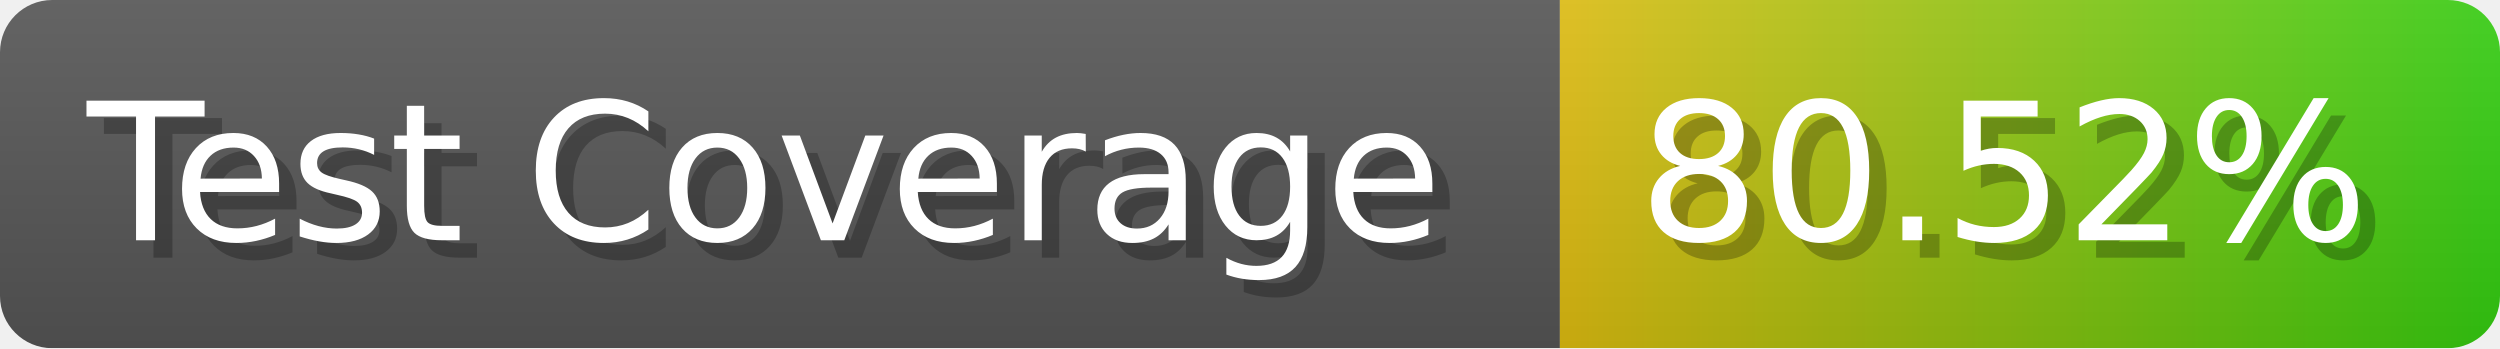
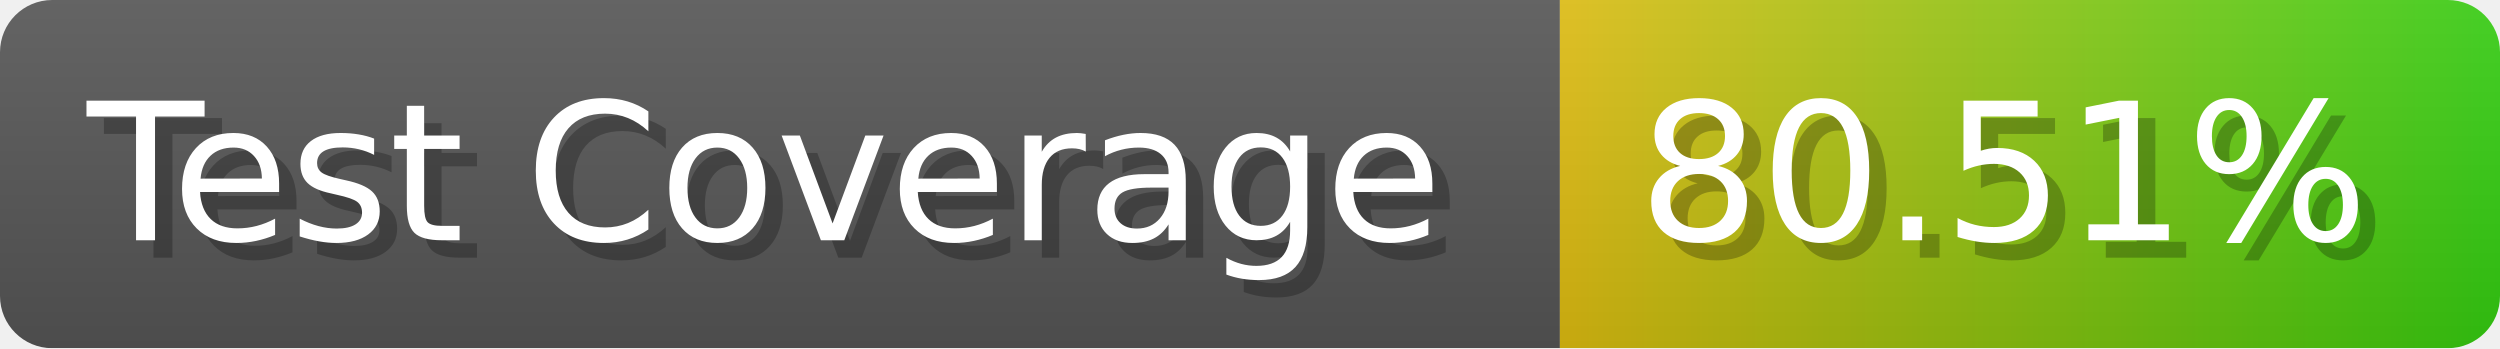
- <svg xmlns="http://www.w3.org/2000/svg" width="143.6" height="20" viewBox="0 0 1436 200" role="img" aria-label="Test Coverage: 80.52%">
+ <svg xmlns="http://www.w3.org/2000/svg" width="143.6" height="20" viewBox="0 0 1436 200" role="img" aria-label="Test Coverage: 80.51%">
  <linearGradient id="a" x2="0" y2="100%">
    <stop offset="0" stop-opacity=".1" stop-color="#EEE" />
    <stop offset="1" stop-opacity=".1" />
  </linearGradient>
  <mask id="m">
    <rect width="1436" height="200" rx="30" fill="#FFF" />
  </mask>
  <g mask="url(#m)">
    <rect width="896" height="200" fill="#555" />
    <rect width="540" height="200" fill="url(#x)" x="896" />
    <rect width="1436" height="200" fill="url(#a)" />
  </g>
  <g aria-hidden="true" fill="#fff" text-anchor="start" font-family="Verdana,DejaVu Sans,sans-serif" font-size="110">
    <text x="60" y="148" textLength="796" fill="#000" opacity="0.25">Test Coverage</text>
    <text x="50" y="138" textLength="796">Test Coverage</text>
-     <text x="951" y="148" textLength="440" fill="#000" opacity="0.25">80.52%</text>
-     <text x="941" y="138" textLength="440">80.52%</text>
+     <text x="951" y="148" textLength="440" fill="#000" opacity="0.25">80.51%</text>
+     <text x="941" y="138" textLength="440">80.51%</text>
  </g>
  <linearGradient id="x" x1="0%" y1="0%" x2="100%" y2="0%">
    <stop offset="0%" style="stop-color:#DB1" />
    <stop offset="100%" style="stop-color:#3C1" />
  </linearGradient>
</svg>
